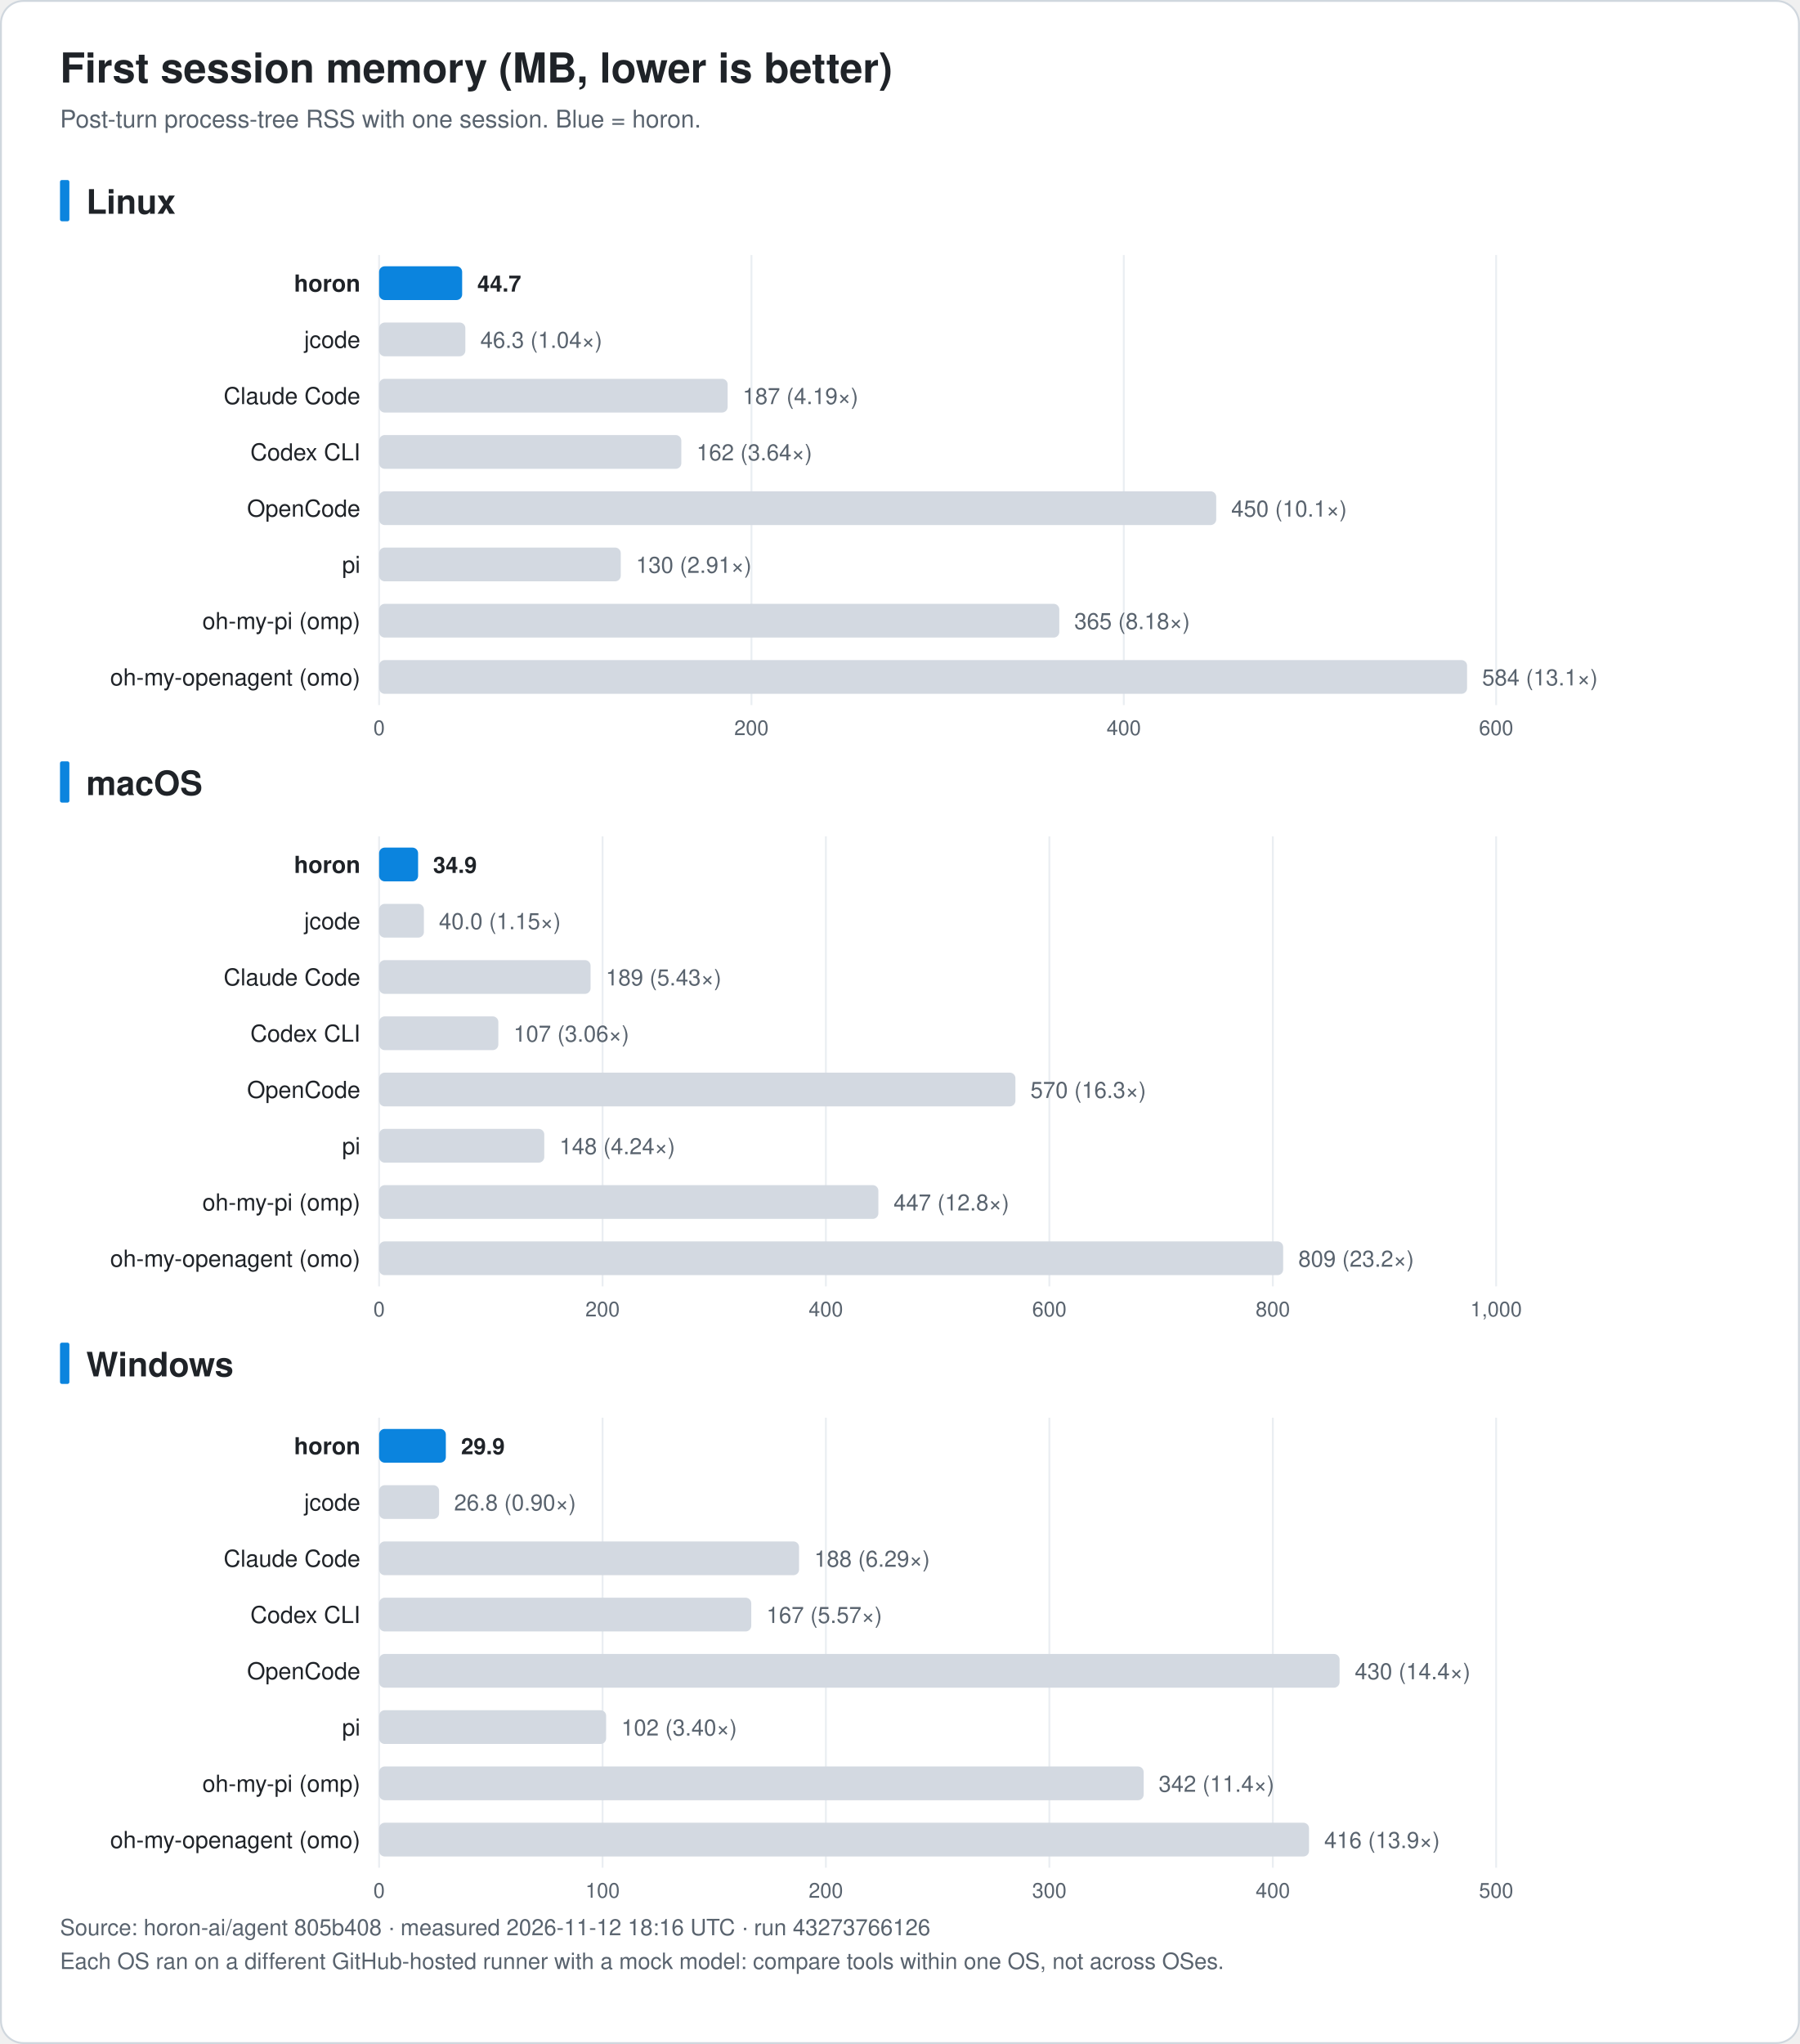
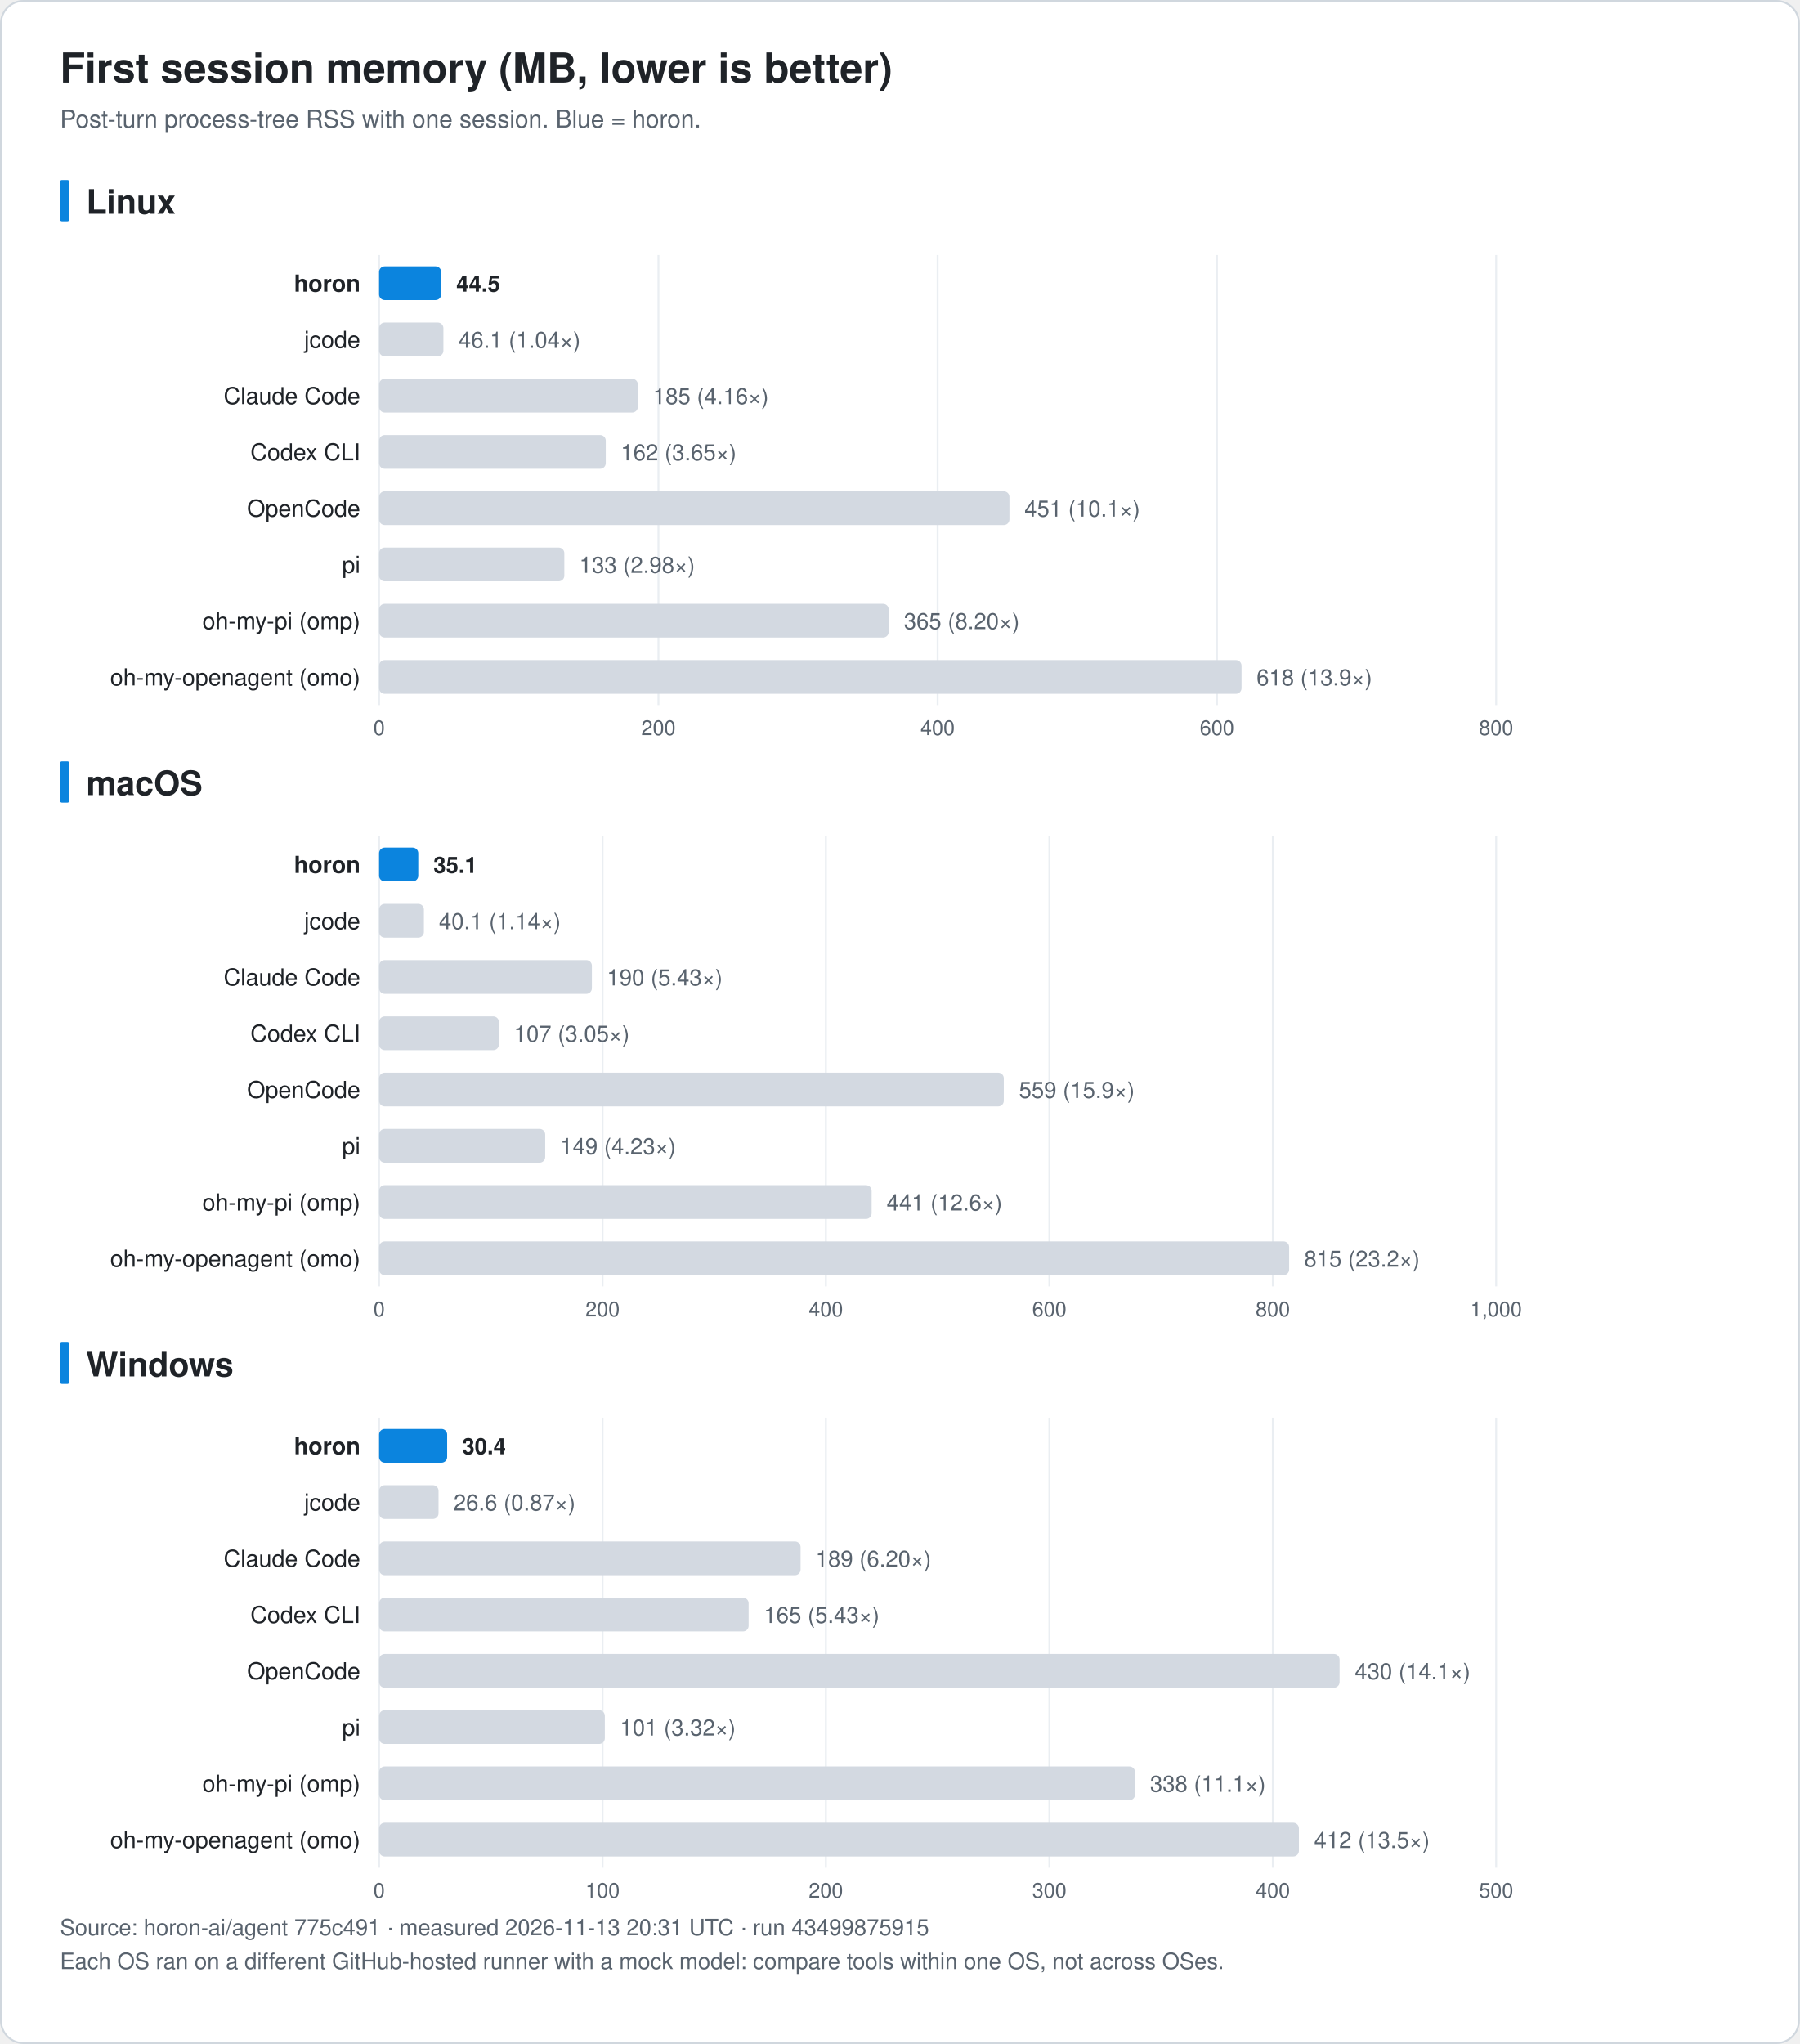
<svg xmlns="http://www.w3.org/2000/svg" width="960" height="1090" viewBox="0 0 960 1090" font-family="-apple-system, BlinkMacSystemFont, 'Segoe UI', 'Noto Sans KR', 'Apple SD Gothic Neo', Helvetica, Arial, sans-serif" role="img">
  <rect x="0.5" y="0.5" width="959" height="1089" rx="12" fill="#ffffff" stroke="#d0d7de" />
  <text x="32.0" y="44.0" font-size="22" fill="#1f2328" text-anchor="start" font-weight="bold">First session memory (MB, lower is better)</text>
  <text x="32.0" y="68.0" font-size="13" fill="#59636e" text-anchor="start" font-weight="normal">Post-turn process-tree RSS with one session. Blue = horon.</text>
  <rect x="32" y="96.0" width="5" height="22" rx="1" fill="#0b84de" />
  <text x="46.0" y="114.0" font-size="18" fill="#1f2328" text-anchor="start" font-weight="bold">Linux</text>
  <line x1="202.2" y1="136.0" x2="202.2" y2="376.0" stroke="#eaeef2" />
  <text x="202.2" y="392.0" font-size="11" fill="#59636e" text-anchor="middle" font-weight="normal">0</text>
-   <line x1="400.8" y1="136.0" x2="400.8" y2="376.0" stroke="#eaeef2" />
-   <text x="400.8" y="392.0" font-size="11" fill="#59636e" text-anchor="middle" font-weight="normal">200</text>
-   <line x1="599.4" y1="136.0" x2="599.4" y2="376.0" stroke="#eaeef2" />
-   <text x="599.4" y="392.0" font-size="11" fill="#59636e" text-anchor="middle" font-weight="normal">400</text>
+   <line x1="351.2" y1="136.0" x2="351.2" y2="376.0" stroke="#eaeef2" />
+   <text x="351.2" y="392.0" font-size="11" fill="#59636e" text-anchor="middle" font-weight="normal">200</text>
+   <line x1="500.1" y1="136.0" x2="500.1" y2="376.0" stroke="#eaeef2" />
+   <text x="500.1" y="392.0" font-size="11" fill="#59636e" text-anchor="middle" font-weight="normal">400</text>
+   <line x1="649.1" y1="136.0" x2="649.1" y2="376.0" stroke="#eaeef2" />
+   <text x="649.1" y="392.0" font-size="11" fill="#59636e" text-anchor="middle" font-weight="normal">600</text>
  <line x1="798.0" y1="136.0" x2="798.0" y2="376.0" stroke="#eaeef2" />
-   <text x="798.0" y="392.0" font-size="11" fill="#59636e" text-anchor="middle" font-weight="normal">600</text>
+   <text x="798.0" y="392.0" font-size="11" fill="#59636e" text-anchor="middle" font-weight="normal">800</text>
  <text x="192.2" y="155.5" font-size="12.5" fill="#1f2328" text-anchor="end" font-weight="bold">horon</text>
-   <rect x="202.2" y="142.0" width="44.3" height="18" rx="3" fill="#0b84de" />
-   <text x="254.6" y="155.5" font-size="12" fill="#1f2328" text-anchor="start" font-weight="bold">44.7</text>
+   <rect x="202.2" y="142.0" width="33.1" height="18" rx="3" fill="#0b84de" />
+   <text x="243.4" y="155.5" font-size="12" fill="#1f2328" text-anchor="start" font-weight="bold">44.5</text>
  <text x="192.2" y="185.5" font-size="12.5" fill="#1f2328" text-anchor="end" font-weight="normal">jcode</text>
-   <rect x="202.2" y="172.0" width="46.0" height="18" rx="3" fill="#d3d9e1" />
-   <text x="256.2" y="185.5" font-size="12" fill="#59636e" text-anchor="start" font-weight="normal">46.3 (1.04×)</text>
+   <rect x="202.2" y="172.0" width="34.3" height="18" rx="3" fill="#d3d9e1" />
+   <text x="244.6" y="185.5" font-size="12" fill="#59636e" text-anchor="start" font-weight="normal">46.1 (1.04×)</text>
  <text x="192.2" y="215.5" font-size="12.5" fill="#1f2328" text-anchor="end" font-weight="normal">Claude Code</text>
-   <rect x="202.2" y="202.0" width="185.9" height="18" rx="3" fill="#d3d9e1" />
-   <text x="396.1" y="215.5" font-size="12" fill="#59636e" text-anchor="start" font-weight="normal">187 (4.19×)</text>
+   <rect x="202.2" y="202.0" width="138.0" height="18" rx="3" fill="#d3d9e1" />
+   <text x="348.3" y="215.5" font-size="12" fill="#59636e" text-anchor="start" font-weight="normal">185 (4.16×)</text>
  <text x="192.2" y="245.5" font-size="12.5" fill="#1f2328" text-anchor="end" font-weight="normal">Codex CLI</text>
-   <rect x="202.2" y="232.0" width="161.2" height="18" rx="3" fill="#d3d9e1" />
-   <text x="371.5" y="245.5" font-size="12" fill="#59636e" text-anchor="start" font-weight="normal">162 (3.64×)</text>
+   <rect x="202.2" y="232.0" width="120.9" height="18" rx="3" fill="#d3d9e1" />
+   <text x="331.1" y="245.5" font-size="12" fill="#59636e" text-anchor="start" font-weight="normal">162 (3.65×)</text>
  <text x="192.2" y="275.5" font-size="12.5" fill="#1f2328" text-anchor="end" font-weight="normal">OpenCode</text>
-   <rect x="202.2" y="262.0" width="446.5" height="18" rx="3" fill="#d3d9e1" />
-   <text x="656.7" y="275.5" font-size="12" fill="#59636e" text-anchor="start" font-weight="normal">450 (10.1×)</text>
+   <rect x="202.2" y="262.0" width="336.2" height="18" rx="3" fill="#d3d9e1" />
+   <text x="546.4" y="275.5" font-size="12" fill="#59636e" text-anchor="start" font-weight="normal">451 (10.1×)</text>
  <text x="192.2" y="305.5" font-size="12.5" fill="#1f2328" text-anchor="end" font-weight="normal">pi</text>
-   <rect x="202.2" y="292.0" width="128.9" height="18" rx="3" fill="#d3d9e1" />
-   <text x="339.2" y="305.5" font-size="12" fill="#59636e" text-anchor="start" font-weight="normal">130 (2.91×)</text>
+   <rect x="202.2" y="292.0" width="98.8" height="18" rx="3" fill="#d3d9e1" />
+   <text x="309.0" y="305.5" font-size="12" fill="#59636e" text-anchor="start" font-weight="normal">133 (2.98×)</text>
  <text x="192.2" y="335.5" font-size="12.5" fill="#1f2328" text-anchor="end" font-weight="normal">oh-my-pi (omp)</text>
-   <rect x="202.2" y="322.0" width="362.8" height="18" rx="3" fill="#d3d9e1" />
-   <text x="573.0" y="335.5" font-size="12" fill="#59636e" text-anchor="start" font-weight="normal">365 (8.18×)</text>
+   <rect x="202.2" y="322.0" width="271.8" height="18" rx="3" fill="#d3d9e1" />
+   <text x="482.1" y="335.5" font-size="12" fill="#59636e" text-anchor="start" font-weight="normal">365 (8.20×)</text>
  <text x="192.2" y="365.5" font-size="12.5" fill="#1f2328" text-anchor="end" font-weight="normal">oh-my-openagent (omo)</text>
-   <rect x="202.2" y="352.0" width="580.3" height="18" rx="3" fill="#d3d9e1" />
-   <text x="790.5" y="365.5" font-size="12" fill="#59636e" text-anchor="start" font-weight="normal">584 (13.1×)</text>
+   <rect x="202.2" y="352.0" width="460.0" height="18" rx="3" fill="#d3d9e1" />
+   <text x="670.2" y="365.5" font-size="12" fill="#59636e" text-anchor="start" font-weight="normal">618 (13.9×)</text>
  <rect x="32" y="406.0" width="5" height="22" rx="1" fill="#0b84de" />
  <text x="46.0" y="424.0" font-size="18" fill="#1f2328" text-anchor="start" font-weight="bold">macOS</text>
  <line x1="202.2" y1="446.0" x2="202.2" y2="686.0" stroke="#eaeef2" />
  <text x="202.2" y="702.0" font-size="11" fill="#59636e" text-anchor="middle" font-weight="normal">0</text>
  <line x1="321.4" y1="446.0" x2="321.4" y2="686.0" stroke="#eaeef2" />
  <text x="321.4" y="702.0" font-size="11" fill="#59636e" text-anchor="middle" font-weight="normal">200</text>
  <line x1="440.5" y1="446.0" x2="440.5" y2="686.0" stroke="#eaeef2" />
  <text x="440.5" y="702.0" font-size="11" fill="#59636e" text-anchor="middle" font-weight="normal">400</text>
  <line x1="559.7" y1="446.0" x2="559.7" y2="686.0" stroke="#eaeef2" />
  <text x="559.7" y="702.0" font-size="11" fill="#59636e" text-anchor="middle" font-weight="normal">600</text>
  <line x1="678.9" y1="446.0" x2="678.9" y2="686.0" stroke="#eaeef2" />
  <text x="678.9" y="702.0" font-size="11" fill="#59636e" text-anchor="middle" font-weight="normal">800</text>
  <line x1="798.0" y1="446.0" x2="798.0" y2="686.0" stroke="#eaeef2" />
  <text x="798.0" y="702.0" font-size="11" fill="#59636e" text-anchor="middle" font-weight="normal">1,000</text>
  <text x="192.2" y="465.5" font-size="12.5" fill="#1f2328" text-anchor="end" font-weight="bold">horon</text>
-   <rect x="202.2" y="452.0" width="20.8" height="18" rx="3" fill="#0b84de" />
-   <text x="231.0" y="465.5" font-size="12" fill="#1f2328" text-anchor="start" font-weight="bold">34.9</text>
+   <rect x="202.2" y="452.0" width="20.9" height="18" rx="3" fill="#0b84de" />
+   <text x="231.2" y="465.5" font-size="12" fill="#1f2328" text-anchor="start" font-weight="bold">35.1</text>
  <text x="192.2" y="495.5" font-size="12.5" fill="#1f2328" text-anchor="end" font-weight="normal">jcode</text>
  <rect x="202.2" y="482.0" width="23.9" height="18" rx="3" fill="#d3d9e1" />
-   <text x="234.1" y="495.5" font-size="12" fill="#59636e" text-anchor="start" font-weight="normal">40.0 (1.15×)</text>
+   <text x="234.1" y="495.5" font-size="12" fill="#59636e" text-anchor="start" font-weight="normal">40.1 (1.14×)</text>
  <text x="192.2" y="525.5" font-size="12.5" fill="#1f2328" text-anchor="end" font-weight="normal">Claude Code</text>
-   <rect x="202.2" y="512.0" width="112.8" height="18" rx="3" fill="#d3d9e1" />
-   <text x="323.1" y="525.5" font-size="12" fill="#59636e" text-anchor="start" font-weight="normal">189 (5.43×)</text>
+   <rect x="202.2" y="512.0" width="113.5" height="18" rx="3" fill="#d3d9e1" />
+   <text x="323.7" y="525.5" font-size="12" fill="#59636e" text-anchor="start" font-weight="normal">190 (5.43×)</text>
  <text x="192.2" y="555.5" font-size="12.5" fill="#1f2328" text-anchor="end" font-weight="normal">Codex CLI</text>
-   <rect x="202.2" y="542.0" width="63.6" height="18" rx="3" fill="#d3d9e1" />
-   <text x="273.9" y="555.5" font-size="12" fill="#59636e" text-anchor="start" font-weight="normal">107 (3.06×)</text>
+   <rect x="202.2" y="542.0" width="63.9" height="18" rx="3" fill="#d3d9e1" />
+   <text x="274.1" y="555.5" font-size="12" fill="#59636e" text-anchor="start" font-weight="normal">107 (3.05×)</text>
  <text x="192.2" y="585.5" font-size="12.5" fill="#1f2328" text-anchor="end" font-weight="normal">OpenCode</text>
-   <rect x="202.2" y="572.0" width="339.4" height="18" rx="3" fill="#d3d9e1" />
-   <text x="549.6" y="585.5" font-size="12" fill="#59636e" text-anchor="start" font-weight="normal">570 (16.3×)</text>
+   <rect x="202.2" y="572.0" width="333.2" height="18" rx="3" fill="#d3d9e1" />
+   <text x="543.5" y="585.5" font-size="12" fill="#59636e" text-anchor="start" font-weight="normal">559 (15.9×)</text>
  <text x="192.2" y="615.5" font-size="12.5" fill="#1f2328" text-anchor="end" font-weight="normal">pi</text>
-   <rect x="202.2" y="602.0" width="88.1" height="18" rx="3" fill="#d3d9e1" />
-   <text x="298.4" y="615.5" font-size="12" fill="#59636e" text-anchor="start" font-weight="normal">148 (4.24×)</text>
+   <rect x="202.2" y="602.0" width="88.6" height="18" rx="3" fill="#d3d9e1" />
+   <text x="298.8" y="615.5" font-size="12" fill="#59636e" text-anchor="start" font-weight="normal">149 (4.23×)</text>
  <text x="192.2" y="645.5" font-size="12.5" fill="#1f2328" text-anchor="end" font-weight="normal">oh-my-pi (omp)</text>
-   <rect x="202.2" y="632.0" width="266.3" height="18" rx="3" fill="#d3d9e1" />
-   <text x="476.6" y="645.5" font-size="12" fill="#59636e" text-anchor="start" font-weight="normal">447 (12.8×)</text>
+   <rect x="202.2" y="632.0" width="262.7" height="18" rx="3" fill="#d3d9e1" />
+   <text x="472.9" y="645.5" font-size="12" fill="#59636e" text-anchor="start" font-weight="normal">441 (12.6×)</text>
  <text x="192.2" y="675.5" font-size="12.5" fill="#1f2328" text-anchor="end" font-weight="normal">oh-my-openagent (omo)</text>
-   <rect x="202.2" y="662.0" width="482.2" height="18" rx="3" fill="#d3d9e1" />
-   <text x="692.5" y="675.5" font-size="12" fill="#59636e" text-anchor="start" font-weight="normal">809 (23.2×)</text>
+   <rect x="202.2" y="662.0" width="485.4" height="18" rx="3" fill="#d3d9e1" />
+   <text x="695.6" y="675.5" font-size="12" fill="#59636e" text-anchor="start" font-weight="normal">815 (23.2×)</text>
  <rect x="32" y="716.0" width="5" height="22" rx="1" fill="#0b84de" />
  <text x="46.0" y="734.0" font-size="18" fill="#1f2328" text-anchor="start" font-weight="bold">Windows</text>
  <line x1="202.2" y1="756.0" x2="202.2" y2="996.0" stroke="#eaeef2" />
  <text x="202.2" y="1012.0" font-size="11" fill="#59636e" text-anchor="middle" font-weight="normal">0</text>
  <line x1="321.4" y1="756.0" x2="321.4" y2="996.0" stroke="#eaeef2" />
  <text x="321.4" y="1012.0" font-size="11" fill="#59636e" text-anchor="middle" font-weight="normal">100</text>
  <line x1="440.5" y1="756.0" x2="440.5" y2="996.0" stroke="#eaeef2" />
  <text x="440.5" y="1012.0" font-size="11" fill="#59636e" text-anchor="middle" font-weight="normal">200</text>
  <line x1="559.7" y1="756.0" x2="559.7" y2="996.0" stroke="#eaeef2" />
  <text x="559.7" y="1012.0" font-size="11" fill="#59636e" text-anchor="middle" font-weight="normal">300</text>
  <line x1="678.9" y1="756.0" x2="678.9" y2="996.0" stroke="#eaeef2" />
  <text x="678.9" y="1012.0" font-size="11" fill="#59636e" text-anchor="middle" font-weight="normal">400</text>
  <line x1="798.0" y1="756.0" x2="798.0" y2="996.0" stroke="#eaeef2" />
  <text x="798.0" y="1012.0" font-size="11" fill="#59636e" text-anchor="middle" font-weight="normal">500</text>
  <text x="192.2" y="775.5" font-size="12.5" fill="#1f2328" text-anchor="end" font-weight="bold">horon</text>
-   <rect x="202.2" y="762.0" width="35.6" height="18" rx="3" fill="#0b84de" />
-   <text x="245.9" y="775.5" font-size="12" fill="#1f2328" text-anchor="start" font-weight="bold">29.9</text>
+   <rect x="202.2" y="762.0" width="36.3" height="18" rx="3" fill="#0b84de" />
+   <text x="246.5" y="775.5" font-size="12" fill="#1f2328" text-anchor="start" font-weight="bold">30.4</text>
  <text x="192.2" y="805.5" font-size="12.5" fill="#1f2328" text-anchor="end" font-weight="normal">jcode</text>
-   <rect x="202.2" y="792.0" width="32.0" height="18" rx="3" fill="#d3d9e1" />
-   <text x="242.2" y="805.5" font-size="12" fill="#59636e" text-anchor="start" font-weight="normal">26.8 (0.90×)</text>
+   <rect x="202.2" y="792.0" width="31.7" height="18" rx="3" fill="#d3d9e1" />
+   <text x="241.9" y="805.5" font-size="12" fill="#59636e" text-anchor="start" font-weight="normal">26.6 (0.87×)</text>
  <text x="192.2" y="835.5" font-size="12.5" fill="#1f2328" text-anchor="end" font-weight="normal">Claude Code</text>
-   <rect x="202.2" y="822.0" width="224.0" height="18" rx="3" fill="#d3d9e1" />
-   <text x="434.3" y="835.5" font-size="12" fill="#59636e" text-anchor="start" font-weight="normal">188 (6.29×)</text>
+   <rect x="202.2" y="822.0" width="224.8" height="18" rx="3" fill="#d3d9e1" />
+   <text x="435.0" y="835.5" font-size="12" fill="#59636e" text-anchor="start" font-weight="normal">189 (6.20×)</text>
  <text x="192.2" y="865.5" font-size="12.5" fill="#1f2328" text-anchor="end" font-weight="normal">Codex CLI</text>
-   <rect x="202.2" y="852.0" width="198.5" height="18" rx="3" fill="#d3d9e1" />
-   <text x="408.8" y="865.5" font-size="12" fill="#59636e" text-anchor="start" font-weight="normal">167 (5.57×)</text>
+   <rect x="202.2" y="852.0" width="197.1" height="18" rx="3" fill="#d3d9e1" />
+   <text x="407.4" y="865.5" font-size="12" fill="#59636e" text-anchor="start" font-weight="normal">165 (5.43×)</text>
  <text x="192.2" y="895.5" font-size="12.5" fill="#1f2328" text-anchor="end" font-weight="normal">OpenCode</text>
  <rect x="202.2" y="882.0" width="512.3" height="18" rx="3" fill="#d3d9e1" />
-   <text x="722.6" y="895.5" font-size="12" fill="#59636e" text-anchor="start" font-weight="normal">430 (14.4×)</text>
+   <text x="722.6" y="895.5" font-size="12" fill="#59636e" text-anchor="start" font-weight="normal">430 (14.1×)</text>
  <text x="192.2" y="925.5" font-size="12.5" fill="#1f2328" text-anchor="end" font-weight="normal">pi</text>
-   <rect x="202.2" y="912.0" width="121.1" height="18" rx="3" fill="#d3d9e1" />
-   <text x="331.4" y="925.5" font-size="12" fill="#59636e" text-anchor="start" font-weight="normal">102 (3.40×)</text>
+   <rect x="202.2" y="912.0" width="120.4" height="18" rx="3" fill="#d3d9e1" />
+   <text x="330.7" y="925.5" font-size="12" fill="#59636e" text-anchor="start" font-weight="normal">101 (3.32×)</text>
  <text x="192.2" y="955.5" font-size="12.5" fill="#1f2328" text-anchor="end" font-weight="normal">oh-my-pi (omp)</text>
-   <rect x="202.2" y="942.0" width="407.8" height="18" rx="3" fill="#d3d9e1" />
-   <text x="618.0" y="955.5" font-size="12" fill="#59636e" text-anchor="start" font-weight="normal">342 (11.4×)</text>
+   <rect x="202.2" y="942.0" width="403.2" height="18" rx="3" fill="#d3d9e1" />
+   <text x="613.4" y="955.5" font-size="12" fill="#59636e" text-anchor="start" font-weight="normal">338 (11.1×)</text>
  <text x="192.2" y="985.5" font-size="12.5" fill="#1f2328" text-anchor="end" font-weight="normal">oh-my-openagent (omo)</text>
-   <rect x="202.2" y="972.0" width="496.0" height="18" rx="3" fill="#d3d9e1" />
-   <text x="706.3" y="985.5" font-size="12" fill="#59636e" text-anchor="start" font-weight="normal">416 (13.9×)</text>
-   <text x="32.0" y="1032.0" font-size="12" fill="#59636e" text-anchor="start" font-weight="normal">Source: horon-ai/agent 805b408 · measured 2026-11-12 18:16 UTC · run 43273766126</text>
+   <rect x="202.2" y="972.0" width="490.6" height="18" rx="3" fill="#d3d9e1" />
+   <text x="700.9" y="985.5" font-size="12" fill="#59636e" text-anchor="start" font-weight="normal">412 (13.5×)</text>
+   <text x="32.0" y="1032.0" font-size="12" fill="#59636e" text-anchor="start" font-weight="normal">Source: horon-ai/agent 775c491 · measured 2026-11-13 20:31 UTC · run 43499875915</text>
  <text x="32.0" y="1050.0" font-size="12" fill="#59636e" text-anchor="start" font-weight="normal">Each OS ran on a different GitHub-hosted runner with a mock model: compare tools within one OS, not across OSes.</text>
</svg>
